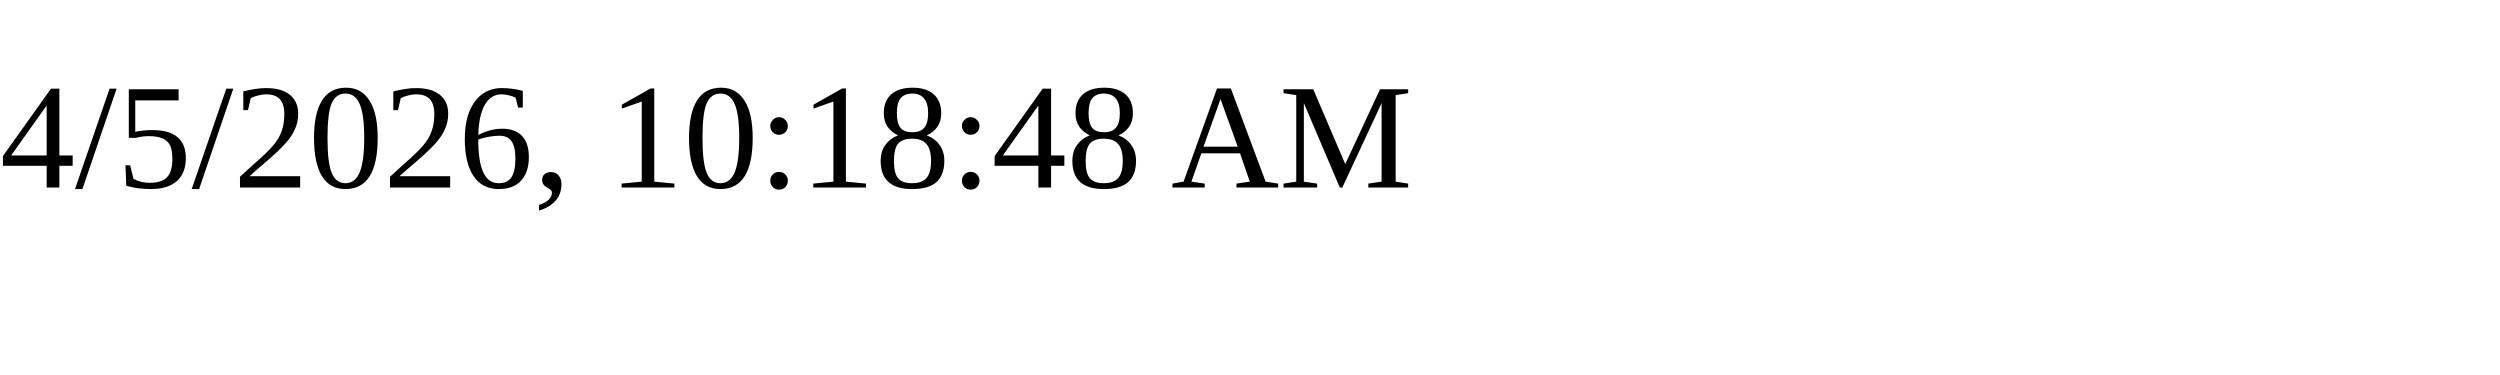
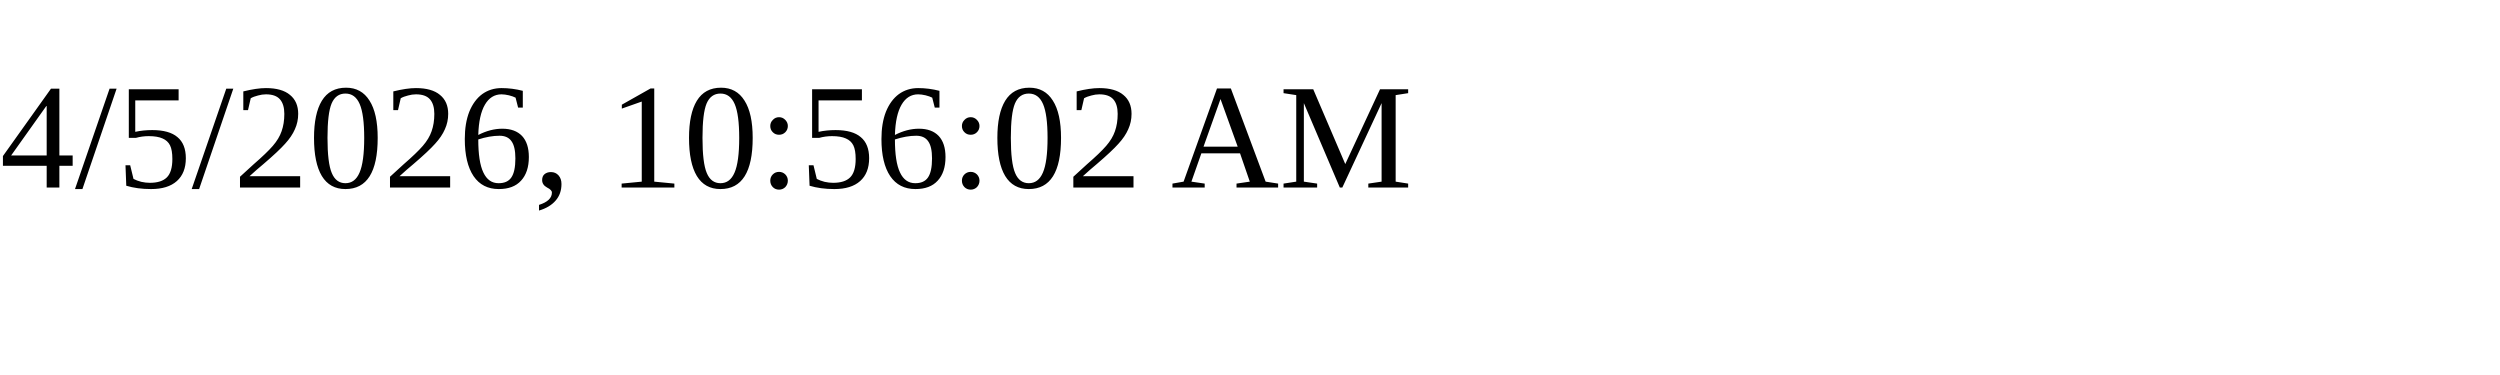
<svg xmlns="http://www.w3.org/2000/svg" height="30" width="200">
-   <text x="0" y="15">4/5/2026, 10:18:48 AM</text>
+   <text x="0" y="15">4/5/2026, 10:56:02 AM</text>
</svg>
